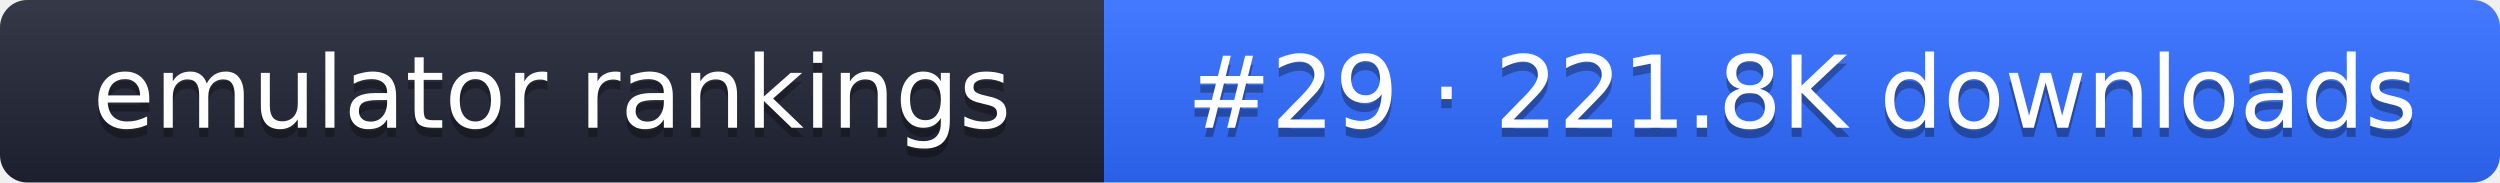
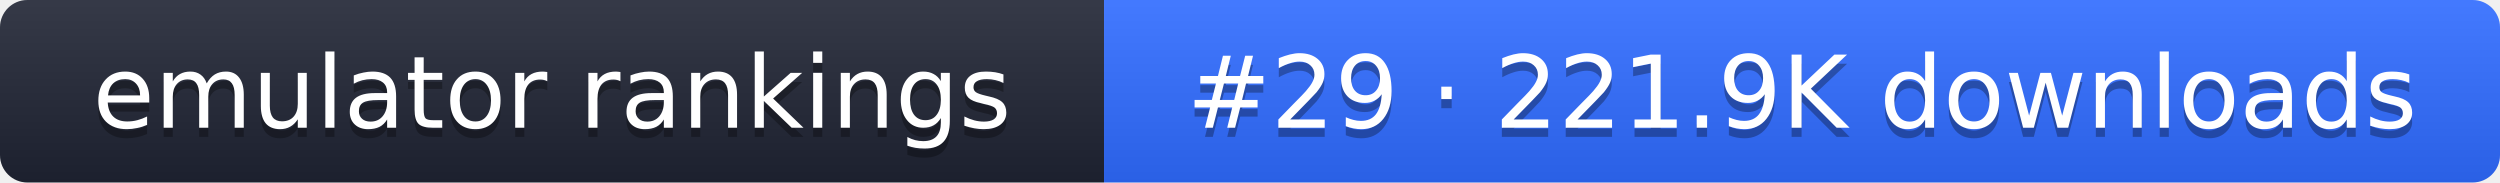
- <svg xmlns="http://www.w3.org/2000/svg" width="274" height="20" role="img" aria-label="emulator rankings: #29 · 221.8K downloads">
+ <svg xmlns="http://www.w3.org/2000/svg" width="274" height="20" role="img" aria-label="emulator rankings: #29 · 221.9K downloads">
  <linearGradient id="g" x2="0" y2="100%">
    <stop offset="0" stop-color="#fff" stop-opacity=".1" />
    <stop offset="1" stop-opacity=".1" />
  </linearGradient>
  <clipPath id="r">
    <rect width="274" height="20" rx="3" fill="#fff" />
  </clipPath>
  <g clip-path="url(#r)">
    <rect width="121" height="20" fill="#1f2433" />
    <rect x="121" width="153" height="20" fill="#2f6bff" />
    <rect width="274" height="20" fill="url(#g)" />
  </g>
  <g fill="#fff" text-anchor="middle" font-family="Verdana,DejaVu Sans,sans-serif" font-size="11">
    <text x="60.5" y="15" fill="#010101" fill-opacity=".3">emulator rankings</text>
    <text x="60.5" y="14">emulator rankings</text>
-     <text x="197.5" y="15" fill="#010101" fill-opacity=".3">#29 · 221.8K downloads</text>
-     <text x="197.5" y="14">#29 · 221.8K downloads</text>
+     <text x="197.5" y="15" fill="#010101" fill-opacity=".3">#29 · 221.9K downloads</text>
+     <text x="197.5" y="14">#29 · 221.9K downloads</text>
  </g>
</svg>
